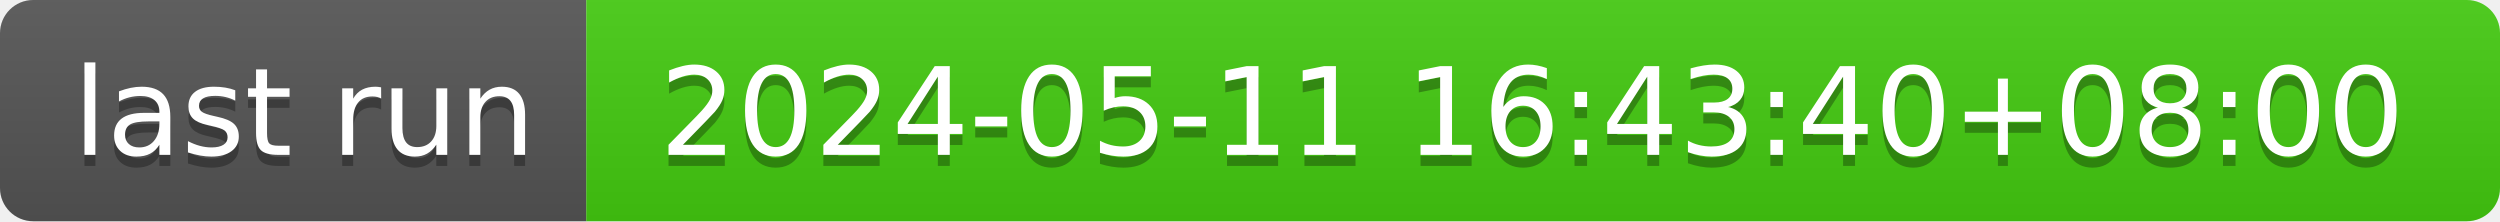
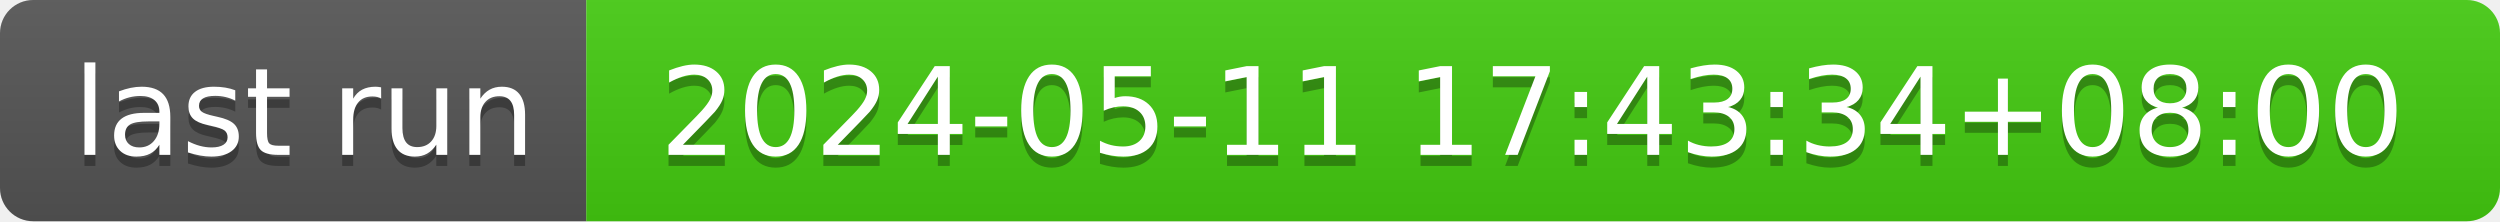
- <svg xmlns="http://www.w3.org/2000/svg" width="226" height="20" role="img" aria-label="last run: 2024-05-11 16:43:40+08:00">
+ <svg xmlns="http://www.w3.org/2000/svg" width="226" height="20" role="img" aria-label="last run: 2024-05-11 17:43:34+08:00">
  <linearGradient id="s" x2="0" y2="100%">
    <stop offset="0" stop-color="#bbb" stop-opacity=".1" />
    <stop offset="1" stop-opacity=".1" />
  </linearGradient>
  <clipPath id="r">
    <rect width="226" height="20" rx="3" fill="#fff" />
  </clipPath>
  <g clip-path="url(#r)">
    <rect width="53" height="20" fill="#555" />
    <rect x="53" width="173" height="20" fill="#4c1" />
    <rect width="226" height="20" fill="url(#s)" />
  </g>
  <g fill="#fff" text-anchor="middle" font-family="Verdana,Geneva,DejaVu Sans,sans-serif" text-rendering="geometricPrecision" font-size="110">
    <text aria-hidden="true" x="275" y="150" fill="#010101" fill-opacity=".3" transform="scale(.1)" textLength="430">last run</text>
    <text x="275" y="140" transform="scale(.1)" fill="#fff" textLength="430">last run</text>
-     <text aria-hidden="true" x="1385" y="150" fill="#010101" fill-opacity=".3" transform="scale(.1)" textLength="1630">2024-05-11 16:43:40+08:00</text>
-     <text x="1385" y="140" transform="scale(.1)" fill="#fff" textLength="1630">2024-05-11 16:43:40+08:00</text>
+     <text aria-hidden="true" x="1385" y="150" fill="#010101" fill-opacity=".3" transform="scale(.1)" textLength="1630">2024-05-11 17:43:34+08:00</text>
+     <text x="1385" y="140" transform="scale(.1)" fill="#fff" textLength="1630">2024-05-11 17:43:34+08:00</text>
  </g>
</svg>
